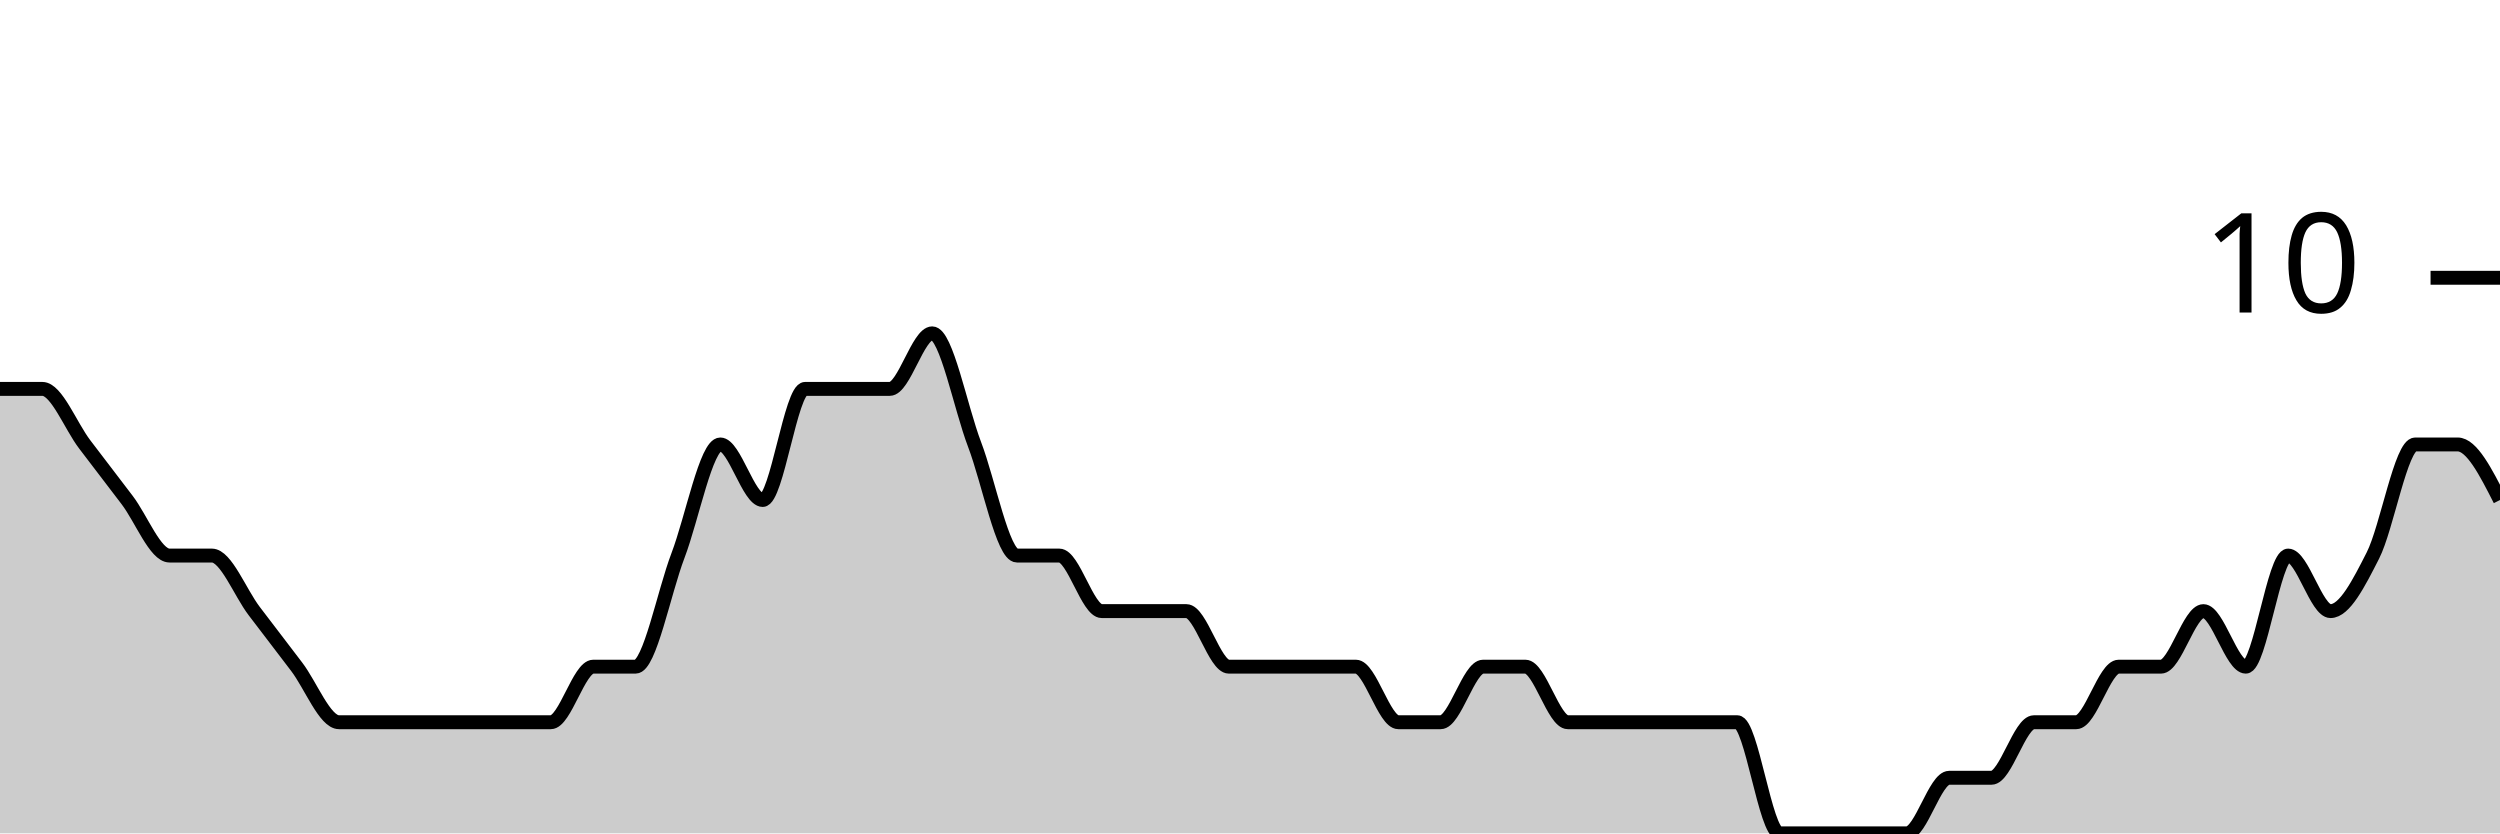
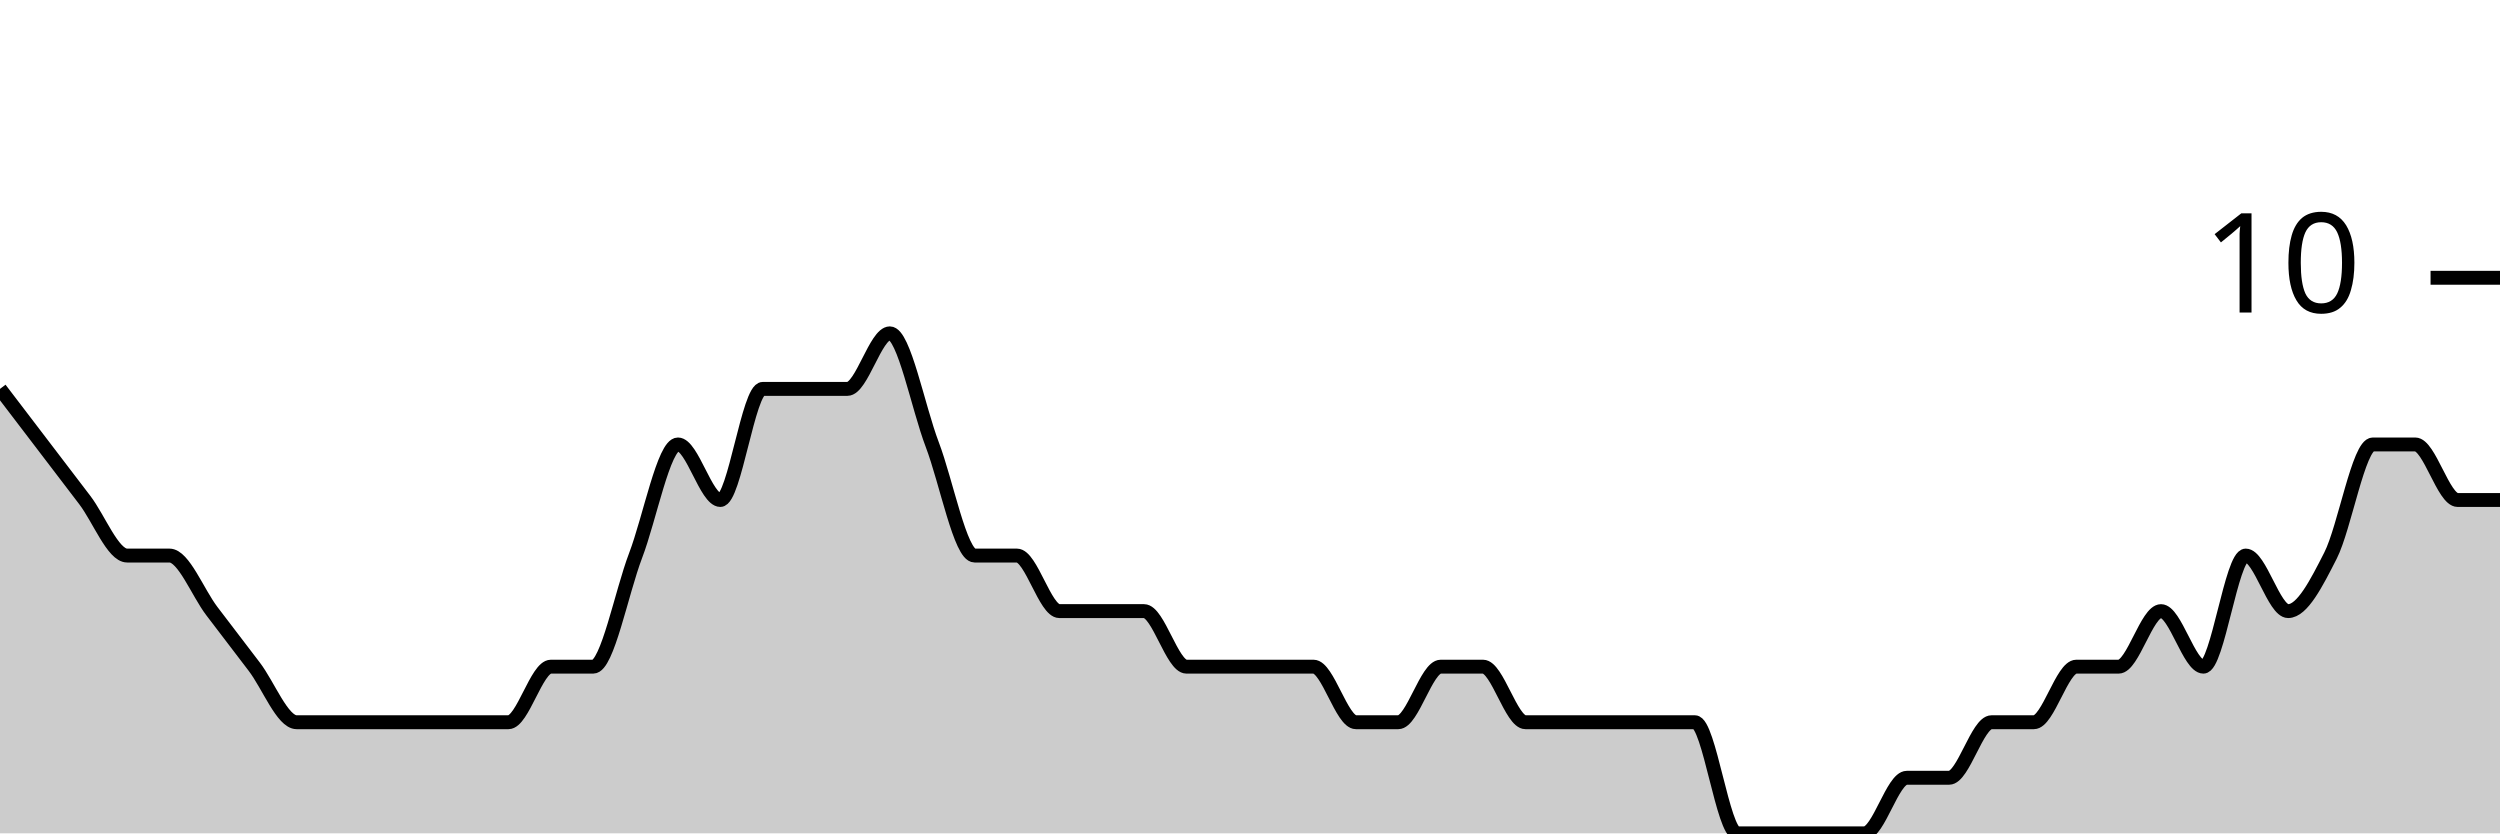
<svg xmlns="http://www.w3.org/2000/svg" viewBox="0 0 180 60">
  <g transform="translate(0,20)">
-     <path class="area" fill="rgba(0, 0, 0, 0.2)" d="M0,8C1.017,8,2.034,8,3.051,8C4.068,8,5.085,10.667,6.102,12C7.119,13.333,8.136,14.667,9.153,16C10.169,17.333,11.186,20,12.203,20C13.22,20,14.237,20,15.254,20C16.271,20,17.288,22.667,18.305,24C19.322,25.333,20.339,26.667,21.356,28C22.373,29.333,23.39,32,24.407,32C25.424,32,26.441,32,27.458,32C28.475,32,29.492,32,30.508,32C31.525,32,32.542,32,33.559,32C34.576,32,35.593,32,36.61,32C37.627,32,38.644,32,39.661,32C40.678,32,41.695,28,42.712,28C43.729,28,44.746,28,45.763,28C46.78,28,47.797,22.667,48.814,20C49.831,17.333,50.847,12,51.864,12C52.881,12,53.898,16,54.915,16C55.932,16,56.949,8,57.966,8C58.983,8,60,8,61.017,8C62.034,8,63.051,8,64.068,8C65.085,8,66.102,4,67.119,4C68.136,4,69.153,9.333,70.169,12C71.186,14.667,72.203,20,73.22,20C74.237,20,75.254,20,76.271,20C77.288,20,78.305,24,79.322,24C80.339,24,81.356,24,82.373,24C83.39,24,84.407,24,85.424,24C86.441,24,87.458,28,88.475,28C89.492,28,90.508,28,91.525,28C92.542,28,93.559,28,94.576,28C95.593,28,96.61,28,97.627,28C98.644,28,99.661,32,100.678,32C101.695,32,102.712,32,103.729,32C104.746,32,105.763,28,106.78,28C107.797,28,108.814,28,109.831,28C110.847,28,111.864,32,112.881,32C113.898,32,114.915,32,115.932,32C116.949,32,117.966,32,118.983,32C120,32,121.017,32,122.034,32C123.051,32,124.068,32,125.085,32C126.102,32,127.119,40,128.136,40C129.153,40,130.169,40,131.186,40C132.203,40,133.22,40,134.237,40C135.254,40,136.271,40,137.288,40C138.305,40,139.322,36,140.339,36C141.356,36,142.373,36,143.39,36C144.407,36,145.424,32,146.441,32C147.458,32,148.475,32,149.492,32C150.508,32,151.525,28,152.542,28C153.559,28,154.576,28,155.593,28C156.61,28,157.627,24,158.644,24C159.661,24,160.678,28,161.695,28C162.712,28,163.729,20,164.746,20C165.763,20,166.78,24,167.797,24C168.814,24,169.831,22,170.847,20C171.864,18,172.881,12,173.898,12C174.915,12,175.932,12,176.949,12C177.966,12,178.983,14,180,16L180,40C178.983,40,177.966,40,176.949,40C175.932,40,174.915,40,173.898,40C172.881,40,171.864,40,170.847,40C169.831,40,168.814,40,167.797,40C166.78,40,165.763,40,164.746,40C163.729,40,162.712,40,161.695,40C160.678,40,159.661,40,158.644,40C157.627,40,156.61,40,155.593,40C154.576,40,153.559,40,152.542,40C151.525,40,150.508,40,149.492,40C148.475,40,147.458,40,146.441,40C145.424,40,144.407,40,143.39,40C142.373,40,141.356,40,140.339,40C139.322,40,138.305,40,137.288,40C136.271,40,135.254,40,134.237,40C133.22,40,132.203,40,131.186,40C130.169,40,129.153,40,128.136,40C127.119,40,126.102,40,125.085,40C124.068,40,123.051,40,122.034,40C121.017,40,120,40,118.983,40C117.966,40,116.949,40,115.932,40C114.915,40,113.898,40,112.881,40C111.864,40,110.847,40,109.831,40C108.814,40,107.797,40,106.78,40C105.763,40,104.746,40,103.729,40C102.712,40,101.695,40,100.678,40C99.661,40,98.644,40,97.627,40C96.61,40,95.593,40,94.576,40C93.559,40,92.542,40,91.525,40C90.508,40,89.492,40,88.475,40C87.458,40,86.441,40,85.424,40C84.407,40,83.39,40,82.373,40C81.356,40,80.339,40,79.322,40C78.305,40,77.288,40,76.271,40C75.254,40,74.237,40,73.22,40C72.203,40,71.186,40,70.169,40C69.153,40,68.136,40,67.119,40C66.102,40,65.085,40,64.068,40C63.051,40,62.034,40,61.017,40C60,40,58.983,40,57.966,40C56.949,40,55.932,40,54.915,40C53.898,40,52.881,40,51.864,40C50.847,40,49.831,40,48.814,40C47.797,40,46.78,40,45.763,40C44.746,40,43.729,40,42.712,40C41.695,40,40.678,40,39.661,40C38.644,40,37.627,40,36.61,40C35.593,40,34.576,40,33.559,40C32.542,40,31.525,40,30.508,40C29.492,40,28.475,40,27.458,40C26.441,40,25.424,40,24.407,40C23.39,40,22.373,40,21.356,40C20.339,40,19.322,40,18.305,40C17.288,40,16.271,40,15.254,40C14.237,40,13.22,40,12.203,40C11.186,40,10.169,40,9.153,40C8.136,40,7.119,40,6.102,40C5.085,40,4.068,40,3.051,40C2.034,40,1.017,40,0,40Z" />
-     <path class="line" stroke="black" fill="none" d="M0,8C1.017,8,2.034,8,3.051,8C4.068,8,5.085,10.667,6.102,12C7.119,13.333,8.136,14.667,9.153,16C10.169,17.333,11.186,20,12.203,20C13.22,20,14.237,20,15.254,20C16.271,20,17.288,22.667,18.305,24C19.322,25.333,20.339,26.667,21.356,28C22.373,29.333,23.39,32,24.407,32C25.424,32,26.441,32,27.458,32C28.475,32,29.492,32,30.508,32C31.525,32,32.542,32,33.559,32C34.576,32,35.593,32,36.61,32C37.627,32,38.644,32,39.661,32C40.678,32,41.695,28,42.712,28C43.729,28,44.746,28,45.763,28C46.78,28,47.797,22.667,48.814,20C49.831,17.333,50.847,12,51.864,12C52.881,12,53.898,16,54.915,16C55.932,16,56.949,8,57.966,8C58.983,8,60,8,61.017,8C62.034,8,63.051,8,64.068,8C65.085,8,66.102,4,67.119,4C68.136,4,69.153,9.333,70.169,12C71.186,14.667,72.203,20,73.22,20C74.237,20,75.254,20,76.271,20C77.288,20,78.305,24,79.322,24C80.339,24,81.356,24,82.373,24C83.39,24,84.407,24,85.424,24C86.441,24,87.458,28,88.475,28C89.492,28,90.508,28,91.525,28C92.542,28,93.559,28,94.576,28C95.593,28,96.61,28,97.627,28C98.644,28,99.661,32,100.678,32C101.695,32,102.712,32,103.729,32C104.746,32,105.763,28,106.78,28C107.797,28,108.814,28,109.831,28C110.847,28,111.864,32,112.881,32C113.898,32,114.915,32,115.932,32C116.949,32,117.966,32,118.983,32C120,32,121.017,32,122.034,32C123.051,32,124.068,32,125.085,32C126.102,32,127.119,40,128.136,40C129.153,40,130.169,40,131.186,40C132.203,40,133.22,40,134.237,40C135.254,40,136.271,40,137.288,40C138.305,40,139.322,36,140.339,36C141.356,36,142.373,36,143.39,36C144.407,36,145.424,32,146.441,32C147.458,32,148.475,32,149.492,32C150.508,32,151.525,28,152.542,28C153.559,28,154.576,28,155.593,28C156.61,28,157.627,24,158.644,24C159.661,24,160.678,28,161.695,28C162.712,28,163.729,20,164.746,20C165.763,20,166.78,24,167.797,24C168.814,24,169.831,22,170.847,20C171.864,18,172.881,12,173.898,12C174.915,12,175.932,12,176.949,12C177.966,12,178.983,14,180,16" />
+     <path class="area" fill="rgba(0, 0, 0, 0.2)" d="M0,8C1.017,9.333,2.034,10.667,3.051,12C4.068,13.333,5.085,14.667,6.102,16C7.119,17.333,8.136,20,9.153,20C10.169,20,11.186,20,12.203,20C13.22,20,14.237,22.667,15.254,24C16.271,25.333,17.288,26.667,18.305,28C19.322,29.333,20.339,32,21.356,32C22.373,32,23.39,32,24.407,32C25.424,32,26.441,32,27.458,32C28.475,32,29.492,32,30.508,32C31.525,32,32.542,32,33.559,32C34.576,32,35.593,32,36.61,32C37.627,32,38.644,28,39.661,28C40.678,28,41.695,28,42.712,28C43.729,28,44.746,22.667,45.763,20C46.78,17.333,47.797,12,48.814,12C49.831,12,50.847,16,51.864,16C52.881,16,53.898,8,54.915,8C55.932,8,56.949,8,57.966,8C58.983,8,60,8,61.017,8C62.034,8,63.051,4,64.068,4C65.085,4,66.102,9.333,67.119,12C68.136,14.667,69.153,20,70.169,20C71.186,20,72.203,20,73.22,20C74.237,20,75.254,24,76.271,24C77.288,24,78.305,24,79.322,24C80.339,24,81.356,24,82.373,24C83.39,24,84.407,28,85.424,28C86.441,28,87.458,28,88.475,28C89.492,28,90.508,28,91.525,28C92.542,28,93.559,28,94.576,28C95.593,28,96.61,32,97.627,32C98.644,32,99.661,32,100.678,32C101.695,32,102.712,28,103.729,28C104.746,28,105.763,28,106.78,28C107.797,28,108.814,32,109.831,32C110.847,32,111.864,32,112.881,32C113.898,32,114.915,32,115.932,32C116.949,32,117.966,32,118.983,32C120,32,121.017,32,122.034,32C123.051,32,124.068,40,125.085,40C126.102,40,127.119,40,128.136,40C129.153,40,130.169,40,131.186,40C132.203,40,133.22,40,134.237,40C135.254,40,136.271,36,137.288,36C138.305,36,139.322,36,140.339,36C141.356,36,142.373,32,143.39,32C144.407,32,145.424,32,146.441,32C147.458,32,148.475,28,149.492,28C150.508,28,151.525,28,152.542,28C153.559,28,154.576,24,155.593,24C156.61,24,157.627,28,158.644,28C159.661,28,160.678,20,161.695,20C162.712,20,163.729,24,164.746,24C165.763,24,166.78,22,167.797,20C168.814,18,169.831,12,170.847,12C171.864,12,172.881,12,173.898,12C174.915,12,175.932,16,176.949,16C177.966,16,178.983,16,180,16L180,40C178.983,40,177.966,40,176.949,40C175.932,40,174.915,40,173.898,40C172.881,40,171.864,40,170.847,40C169.831,40,168.814,40,167.797,40C166.78,40,165.763,40,164.746,40C163.729,40,162.712,40,161.695,40C160.678,40,159.661,40,158.644,40C157.627,40,156.61,40,155.593,40C154.576,40,153.559,40,152.542,40C151.525,40,150.508,40,149.492,40C148.475,40,147.458,40,146.441,40C145.424,40,144.407,40,143.39,40C142.373,40,141.356,40,140.339,40C139.322,40,138.305,40,137.288,40C136.271,40,135.254,40,134.237,40C133.22,40,132.203,40,131.186,40C130.169,40,129.153,40,128.136,40C127.119,40,126.102,40,125.085,40C124.068,40,123.051,40,122.034,40C121.017,40,120,40,118.983,40C117.966,40,116.949,40,115.932,40C114.915,40,113.898,40,112.881,40C111.864,40,110.847,40,109.831,40C108.814,40,107.797,40,106.78,40C105.763,40,104.746,40,103.729,40C102.712,40,101.695,40,100.678,40C99.661,40,98.644,40,97.627,40C96.61,40,95.593,40,94.576,40C93.559,40,92.542,40,91.525,40C90.508,40,89.492,40,88.475,40C87.458,40,86.441,40,85.424,40C84.407,40,83.39,40,82.373,40C81.356,40,80.339,40,79.322,40C78.305,40,77.288,40,76.271,40C75.254,40,74.237,40,73.22,40C72.203,40,71.186,40,70.169,40C69.153,40,68.136,40,67.119,40C66.102,40,65.085,40,64.068,40C63.051,40,62.034,40,61.017,40C60,40,58.983,40,57.966,40C56.949,40,55.932,40,54.915,40C53.898,40,52.881,40,51.864,40C50.847,40,49.831,40,48.814,40C47.797,40,46.78,40,45.763,40C44.746,40,43.729,40,42.712,40C41.695,40,40.678,40,39.661,40C38.644,40,37.627,40,36.61,40C35.593,40,34.576,40,33.559,40C32.542,40,31.525,40,30.508,40C29.492,40,28.475,40,27.458,40C26.441,40,25.424,40,24.407,40C23.39,40,22.373,40,21.356,40C20.339,40,19.322,40,18.305,40C17.288,40,16.271,40,15.254,40C14.237,40,13.22,40,12.203,40C11.186,40,10.169,40,9.153,40C8.136,40,7.119,40,6.102,40C5.085,40,4.068,40,3.051,40C2.034,40,1.017,40,0,40Z" />
+     <path class="line" stroke="black" fill="none" d="M0,8C1.017,9.333,2.034,10.667,3.051,12C4.068,13.333,5.085,14.667,6.102,16C7.119,17.333,8.136,20,9.153,20C10.169,20,11.186,20,12.203,20C13.22,20,14.237,22.667,15.254,24C16.271,25.333,17.288,26.667,18.305,28C19.322,29.333,20.339,32,21.356,32C22.373,32,23.39,32,24.407,32C25.424,32,26.441,32,27.458,32C28.475,32,29.492,32,30.508,32C31.525,32,32.542,32,33.559,32C34.576,32,35.593,32,36.61,32C37.627,32,38.644,28,39.661,28C40.678,28,41.695,28,42.712,28C43.729,28,44.746,22.667,45.763,20C46.78,17.333,47.797,12,48.814,12C49.831,12,50.847,16,51.864,16C52.881,16,53.898,8,54.915,8C55.932,8,56.949,8,57.966,8C58.983,8,60,8,61.017,8C62.034,8,63.051,4,64.068,4C65.085,4,66.102,9.333,67.119,12C68.136,14.667,69.153,20,70.169,20C71.186,20,72.203,20,73.22,20C74.237,20,75.254,24,76.271,24C77.288,24,78.305,24,79.322,24C80.339,24,81.356,24,82.373,24C83.39,24,84.407,28,85.424,28C86.441,28,87.458,28,88.475,28C89.492,28,90.508,28,91.525,28C92.542,28,93.559,28,94.576,28C95.593,28,96.61,32,97.627,32C98.644,32,99.661,32,100.678,32C101.695,32,102.712,28,103.729,28C104.746,28,105.763,28,106.78,28C107.797,28,108.814,32,109.831,32C110.847,32,111.864,32,112.881,32C113.898,32,114.915,32,115.932,32C116.949,32,117.966,32,118.983,32C120,32,121.017,32,122.034,32C123.051,32,124.068,40,125.085,40C126.102,40,127.119,40,128.136,40C129.153,40,130.169,40,131.186,40C132.203,40,133.22,40,134.237,40C135.254,40,136.271,36,137.288,36C138.305,36,139.322,36,140.339,36C141.356,36,142.373,32,143.39,32C144.407,32,145.424,32,146.441,32C147.458,32,148.475,28,149.492,28C150.508,28,151.525,28,152.542,28C153.559,28,154.576,24,155.593,24C156.61,24,157.627,28,158.644,28C159.661,28,160.678,20,161.695,20C162.712,20,163.729,24,164.746,24C165.763,24,166.78,22,167.797,20C168.814,18,169.831,12,170.847,12C171.864,12,172.881,12,173.898,12C174.915,12,175.932,16,176.949,16C177.966,16,178.983,16,180,16" />
    <path class="axis-ceiling" stroke-width="1" stroke="black" fill="none" d="M175,0L180,0" />
    <text class="axis-ceiling-label" font-family="sans-serif" text-anchor="end" font-size="10px" x="170" y="2.5">10</text>
  </g>
</svg>
